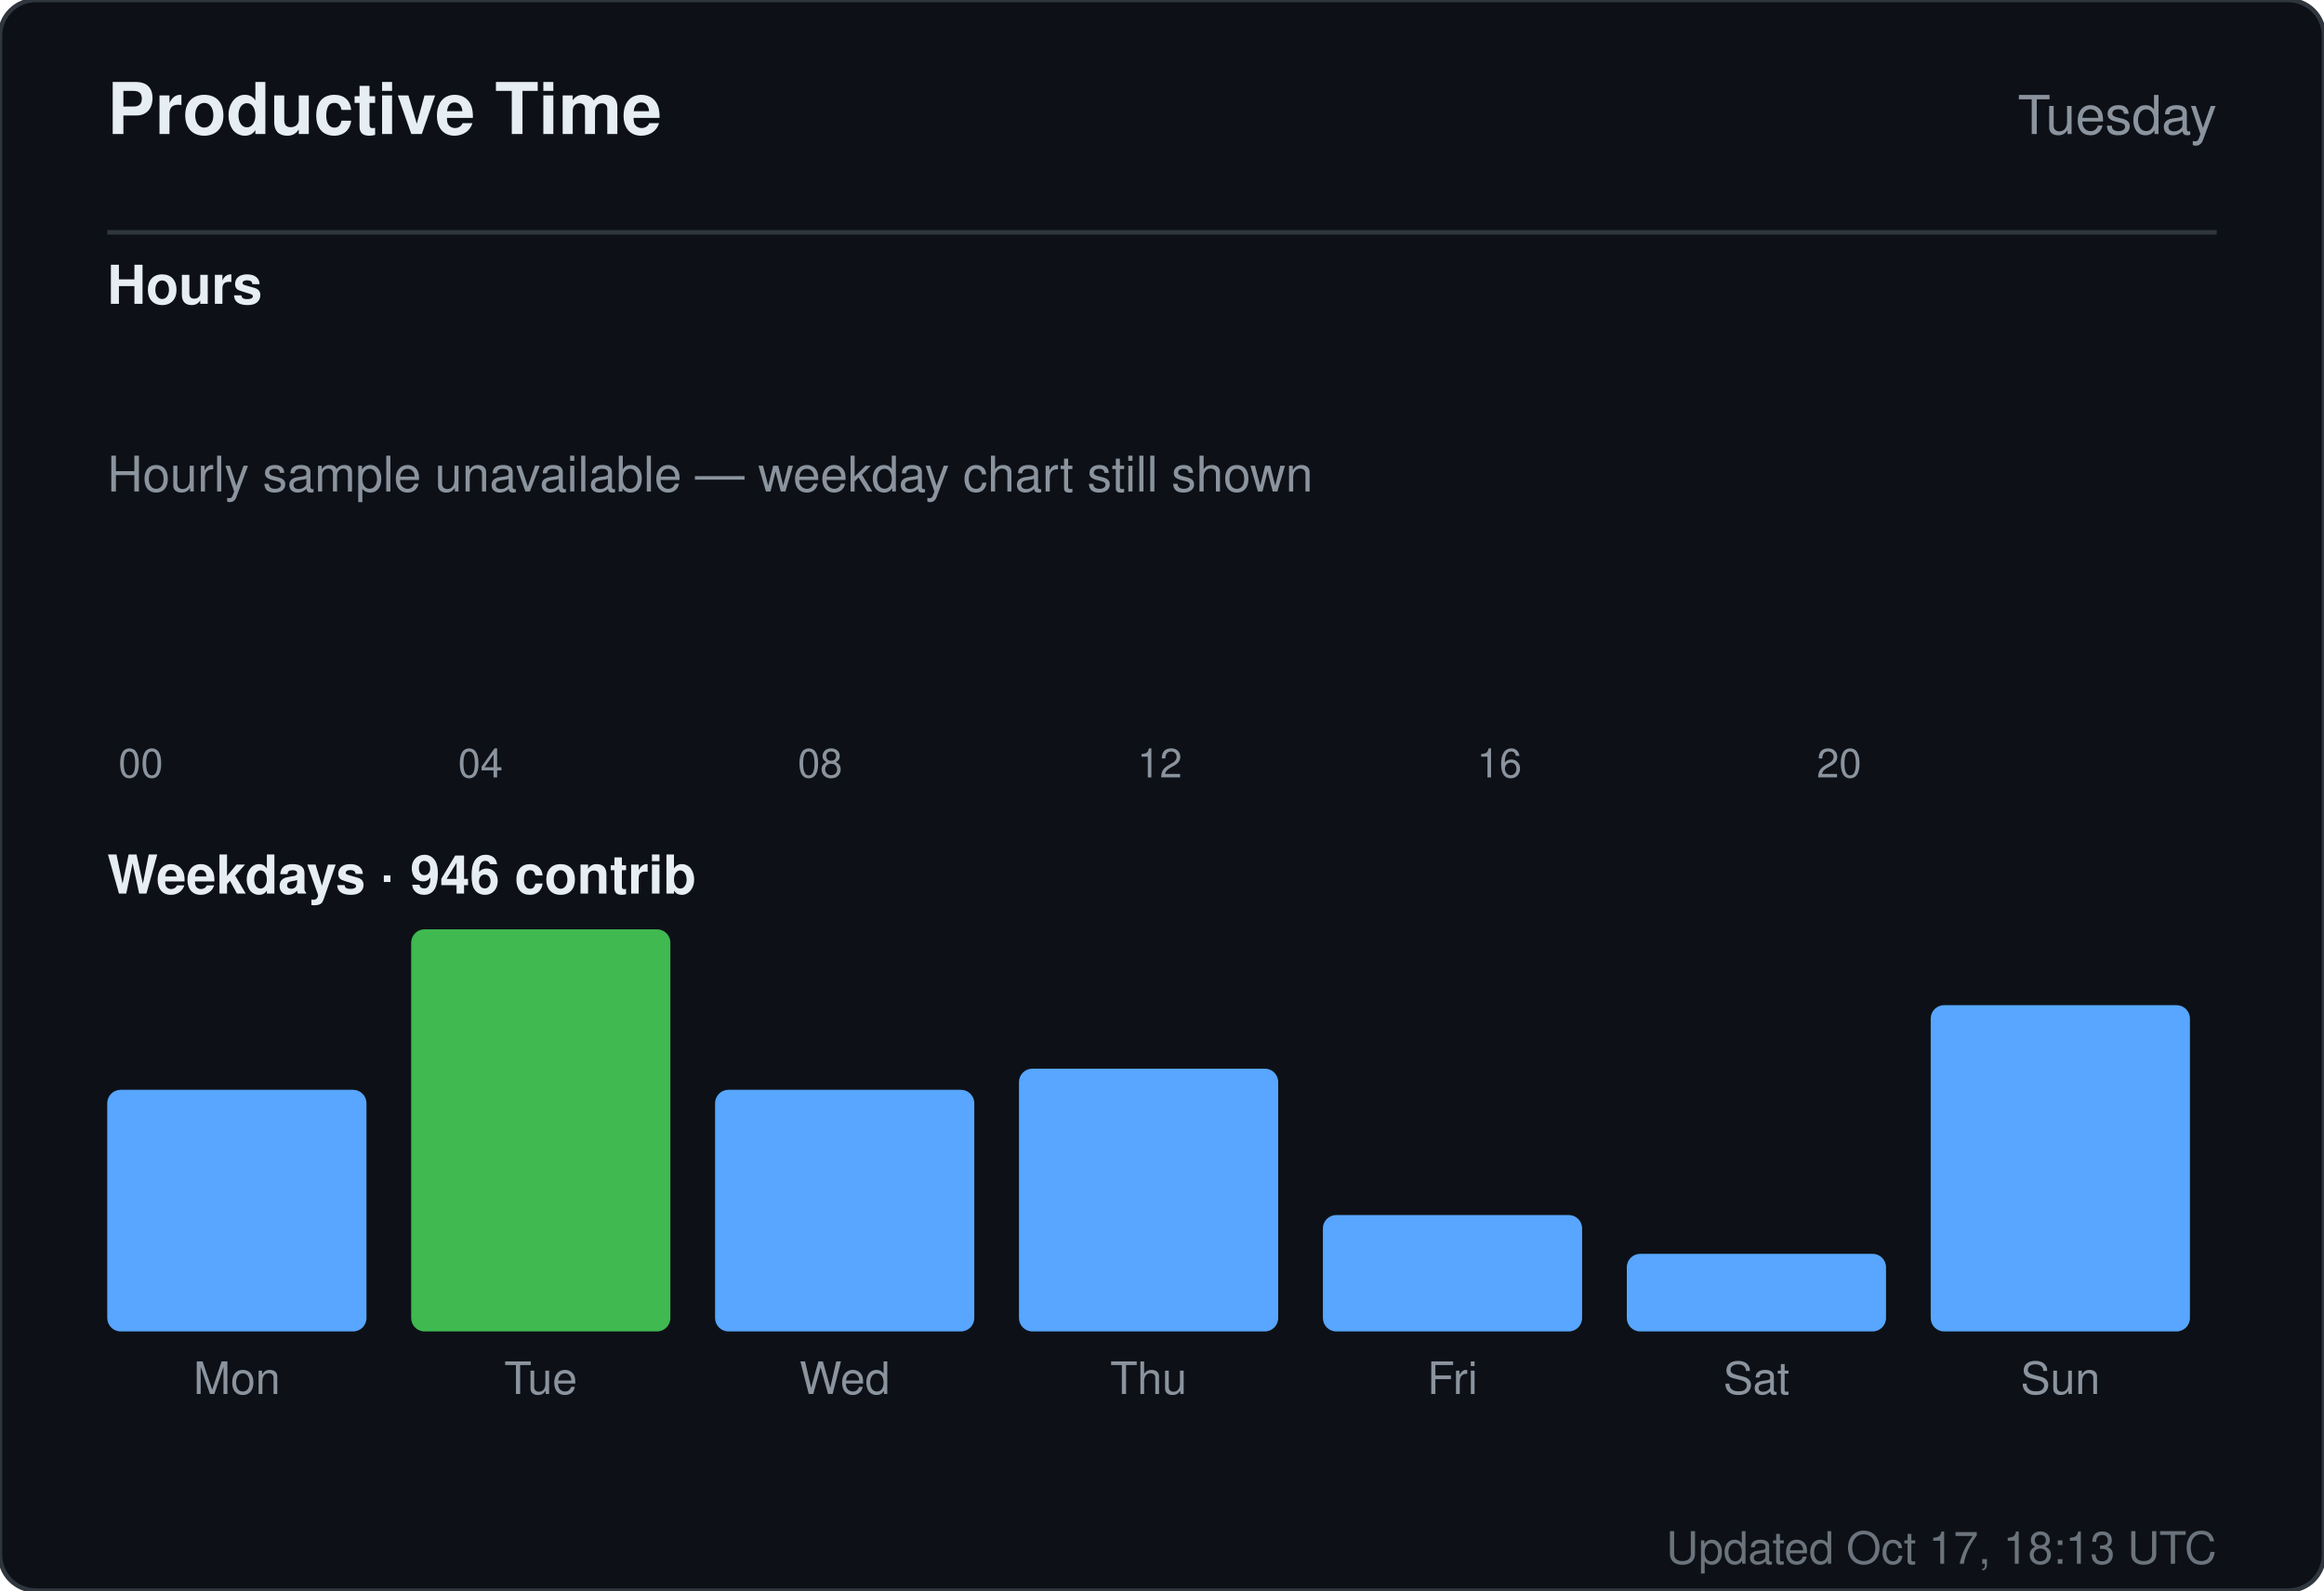
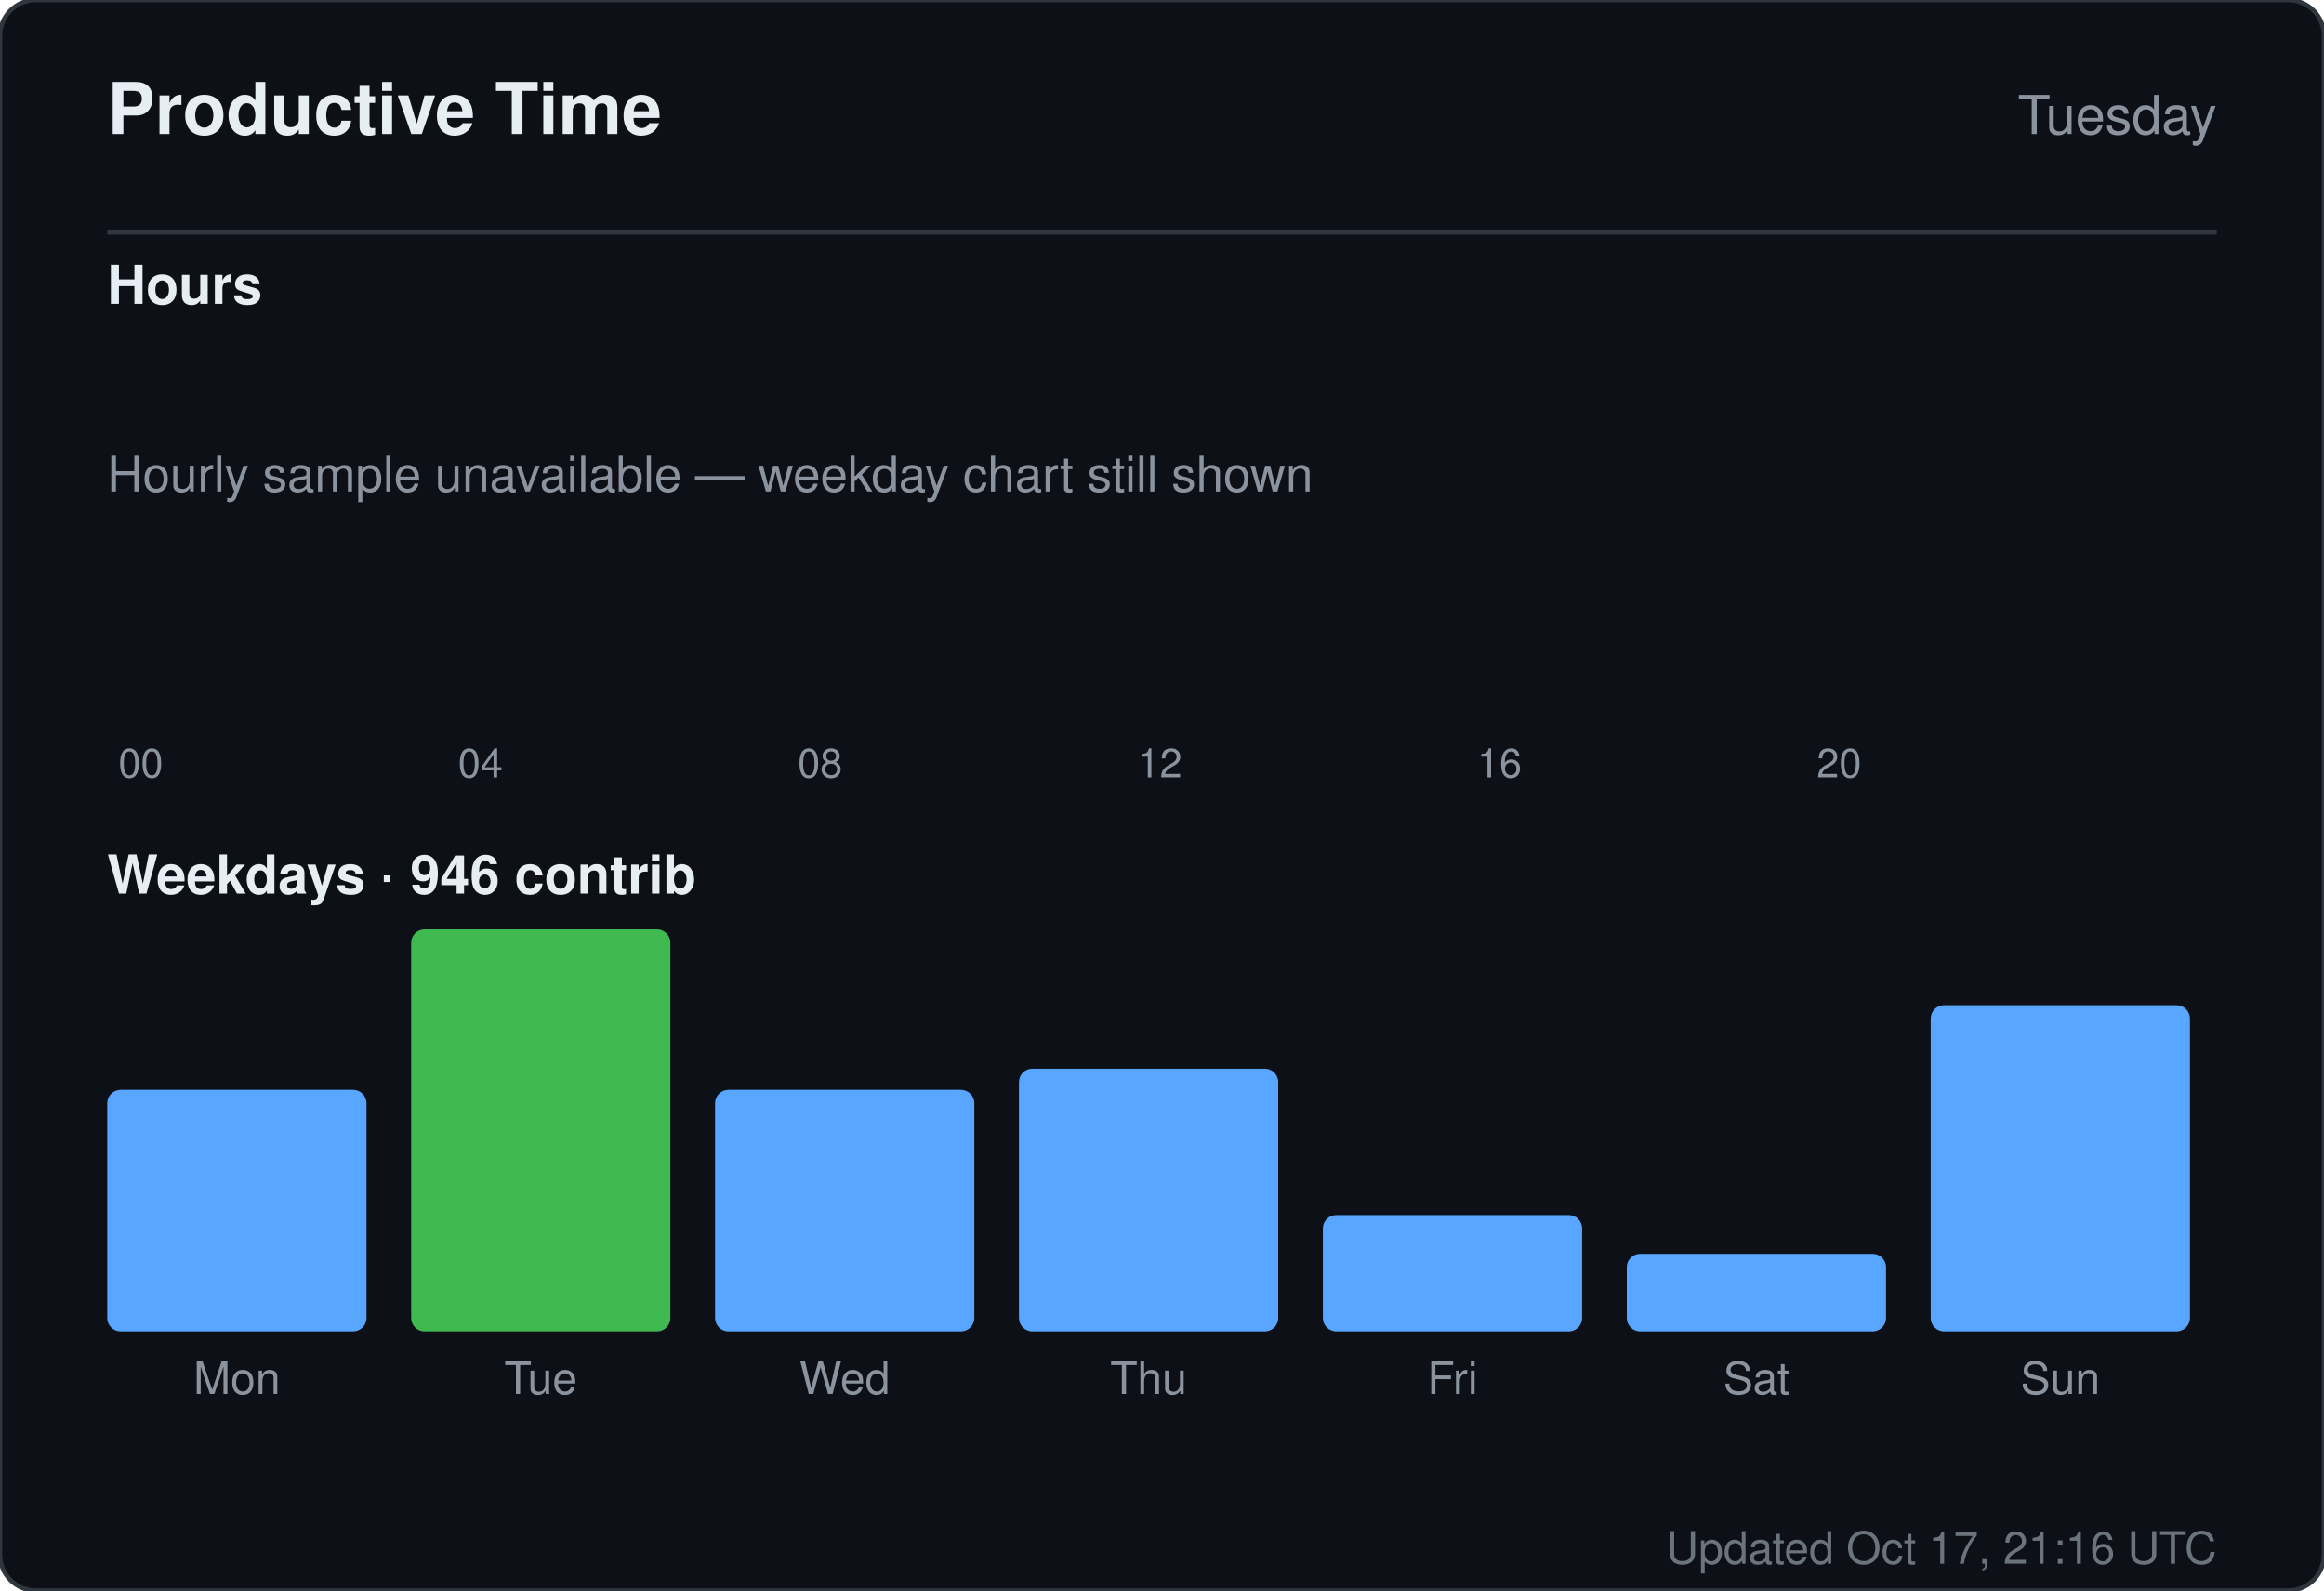
<svg xmlns="http://www.w3.org/2000/svg" width="520" height="356" viewBox="0 0 520 356" role="img" aria-label="Productive time for sandiirawan12">
  <rect width="520" height="356" rx="8" fill="#0d1117" stroke="#30363d" />
  <g font-family="-apple-system, BlinkMacSystemFont, Segoe UI, Helvetica, Arial, sans-serif">
    <text x="24" y="30" fill="#e6edf3" font-size="16" font-weight="700">Productive Time</text>
    <text x="496" y="30" fill="#8b949e" font-size="12" text-anchor="end">Tuesday</text>
    <line x1="24" y1="52" x2="496" y2="52" stroke="#30363d" />
    <text x="24" y="68" fill="#e6edf3" font-size="12" font-weight="600">Hours</text>
    <rect x="24" y="160" width="15" height="0" rx="2" fill="#58a6ff" />
    <text x="31.5" y="174" fill="#8b949e" font-size="9" text-anchor="middle">00</text>
    <rect x="43" y="160" width="15" height="0" rx="2" fill="#58a6ff" />
    <rect x="62" y="160" width="15" height="0" rx="2" fill="#58a6ff" />
    <rect x="81" y="160" width="15" height="0" rx="2" fill="#58a6ff" />
    <rect x="100" y="160" width="15" height="0" rx="2" fill="#58a6ff" />
    <text x="107.5" y="174" fill="#8b949e" font-size="9" text-anchor="middle">04</text>
    <rect x="119" y="160" width="15" height="0" rx="2" fill="#58a6ff" />
    <rect x="138" y="160" width="15" height="0" rx="2" fill="#58a6ff" />
    <rect x="157" y="160" width="15" height="0" rx="2" fill="#58a6ff" />
    <rect x="176" y="160" width="15" height="0" rx="2" fill="#58a6ff" />
    <text x="183.5" y="174" fill="#8b949e" font-size="9" text-anchor="middle">08</text>
    <rect x="195" y="160" width="15" height="0" rx="2" fill="#58a6ff" />
    <rect x="214" y="160" width="15" height="0" rx="2" fill="#58a6ff" />
    <rect x="233" y="160" width="15" height="0" rx="2" fill="#58a6ff" />
    <rect x="252" y="160" width="15" height="0" rx="2" fill="#58a6ff" />
    <text x="259.5" y="174" fill="#8b949e" font-size="9" text-anchor="middle">12</text>
    <rect x="271" y="160" width="15" height="0" rx="2" fill="#58a6ff" />
    <rect x="290" y="160" width="15" height="0" rx="2" fill="#58a6ff" />
    <rect x="309" y="160" width="15" height="0" rx="2" fill="#58a6ff" />
    <rect x="328" y="160" width="15" height="0" rx="2" fill="#58a6ff" />
    <text x="335.5" y="174" fill="#8b949e" font-size="9" text-anchor="middle">16</text>
    <rect x="347" y="160" width="15" height="0" rx="2" fill="#58a6ff" />
    <rect x="366" y="160" width="15" height="0" rx="2" fill="#58a6ff" />
    <rect x="385" y="160" width="15" height="0" rx="2" fill="#58a6ff" />
    <rect x="404" y="160" width="15" height="0" rx="2" fill="#58a6ff" />
    <text x="411.5" y="174" fill="#8b949e" font-size="9" text-anchor="middle">20</text>
    <rect x="423" y="160" width="15" height="0" rx="2" fill="#58a6ff" />
    <rect x="442" y="160" width="15" height="0" rx="2" fill="#58a6ff" />
    <rect x="461" y="160" width="15" height="0" rx="2" fill="#58a6ff" />
    <text x="24" y="110" fill="#8b949e" font-size="11">Hourly sample unavailable — weekday chart still shown</text>
    <text x="24" y="200" fill="#e6edf3" font-size="12" font-weight="600">Weekdays · 946 contrib</text>
    <rect x="24" y="243.921" width="58" height="54.079" rx="3" fill="#58a6ff" />
    <text x="53" y="312" fill="#8b949e" font-size="10" text-anchor="middle">Mon</text>
    <rect x="92" y="208" width="58" height="90" rx="3" fill="#3fb950" />
    <text x="121" y="312" fill="#8b949e" font-size="10" text-anchor="middle">Tue</text>
    <rect x="160" y="243.921" width="58" height="54.079" rx="3" fill="#58a6ff" />
    <text x="189" y="312" fill="#8b949e" font-size="10" text-anchor="middle">Wed</text>
    <rect x="228" y="239.184" width="58" height="58.816" rx="3" fill="#58a6ff" />
    <text x="257" y="312" fill="#8b949e" font-size="10" text-anchor="middle">Thu</text>
    <rect x="296" y="271.947" width="58" height="26.053" rx="3" fill="#58a6ff" />
    <text x="325" y="312" fill="#8b949e" font-size="10" text-anchor="middle">Fri</text>
    <rect x="364" y="280.632" width="58" height="17.368" rx="3" fill="#58a6ff" />
    <text x="393" y="312" fill="#8b949e" font-size="10" text-anchor="middle">Sat</text>
    <rect x="432" y="224.974" width="58" height="73.026" rx="3" fill="#58a6ff" />
    <text x="461" y="312" fill="#8b949e" font-size="10" text-anchor="middle">Sun</text>
-     <text x="496" y="350" fill="#8b949e" font-size="10" text-anchor="end" opacity="0.75">Updated Oct 17, 18:13 UTC</text>
+     <text x="496" y="350" fill="#8b949e" font-size="10" text-anchor="end" opacity="0.75">Updated Oct 17, 21:16 UTC</text>
  </g>
</svg>
